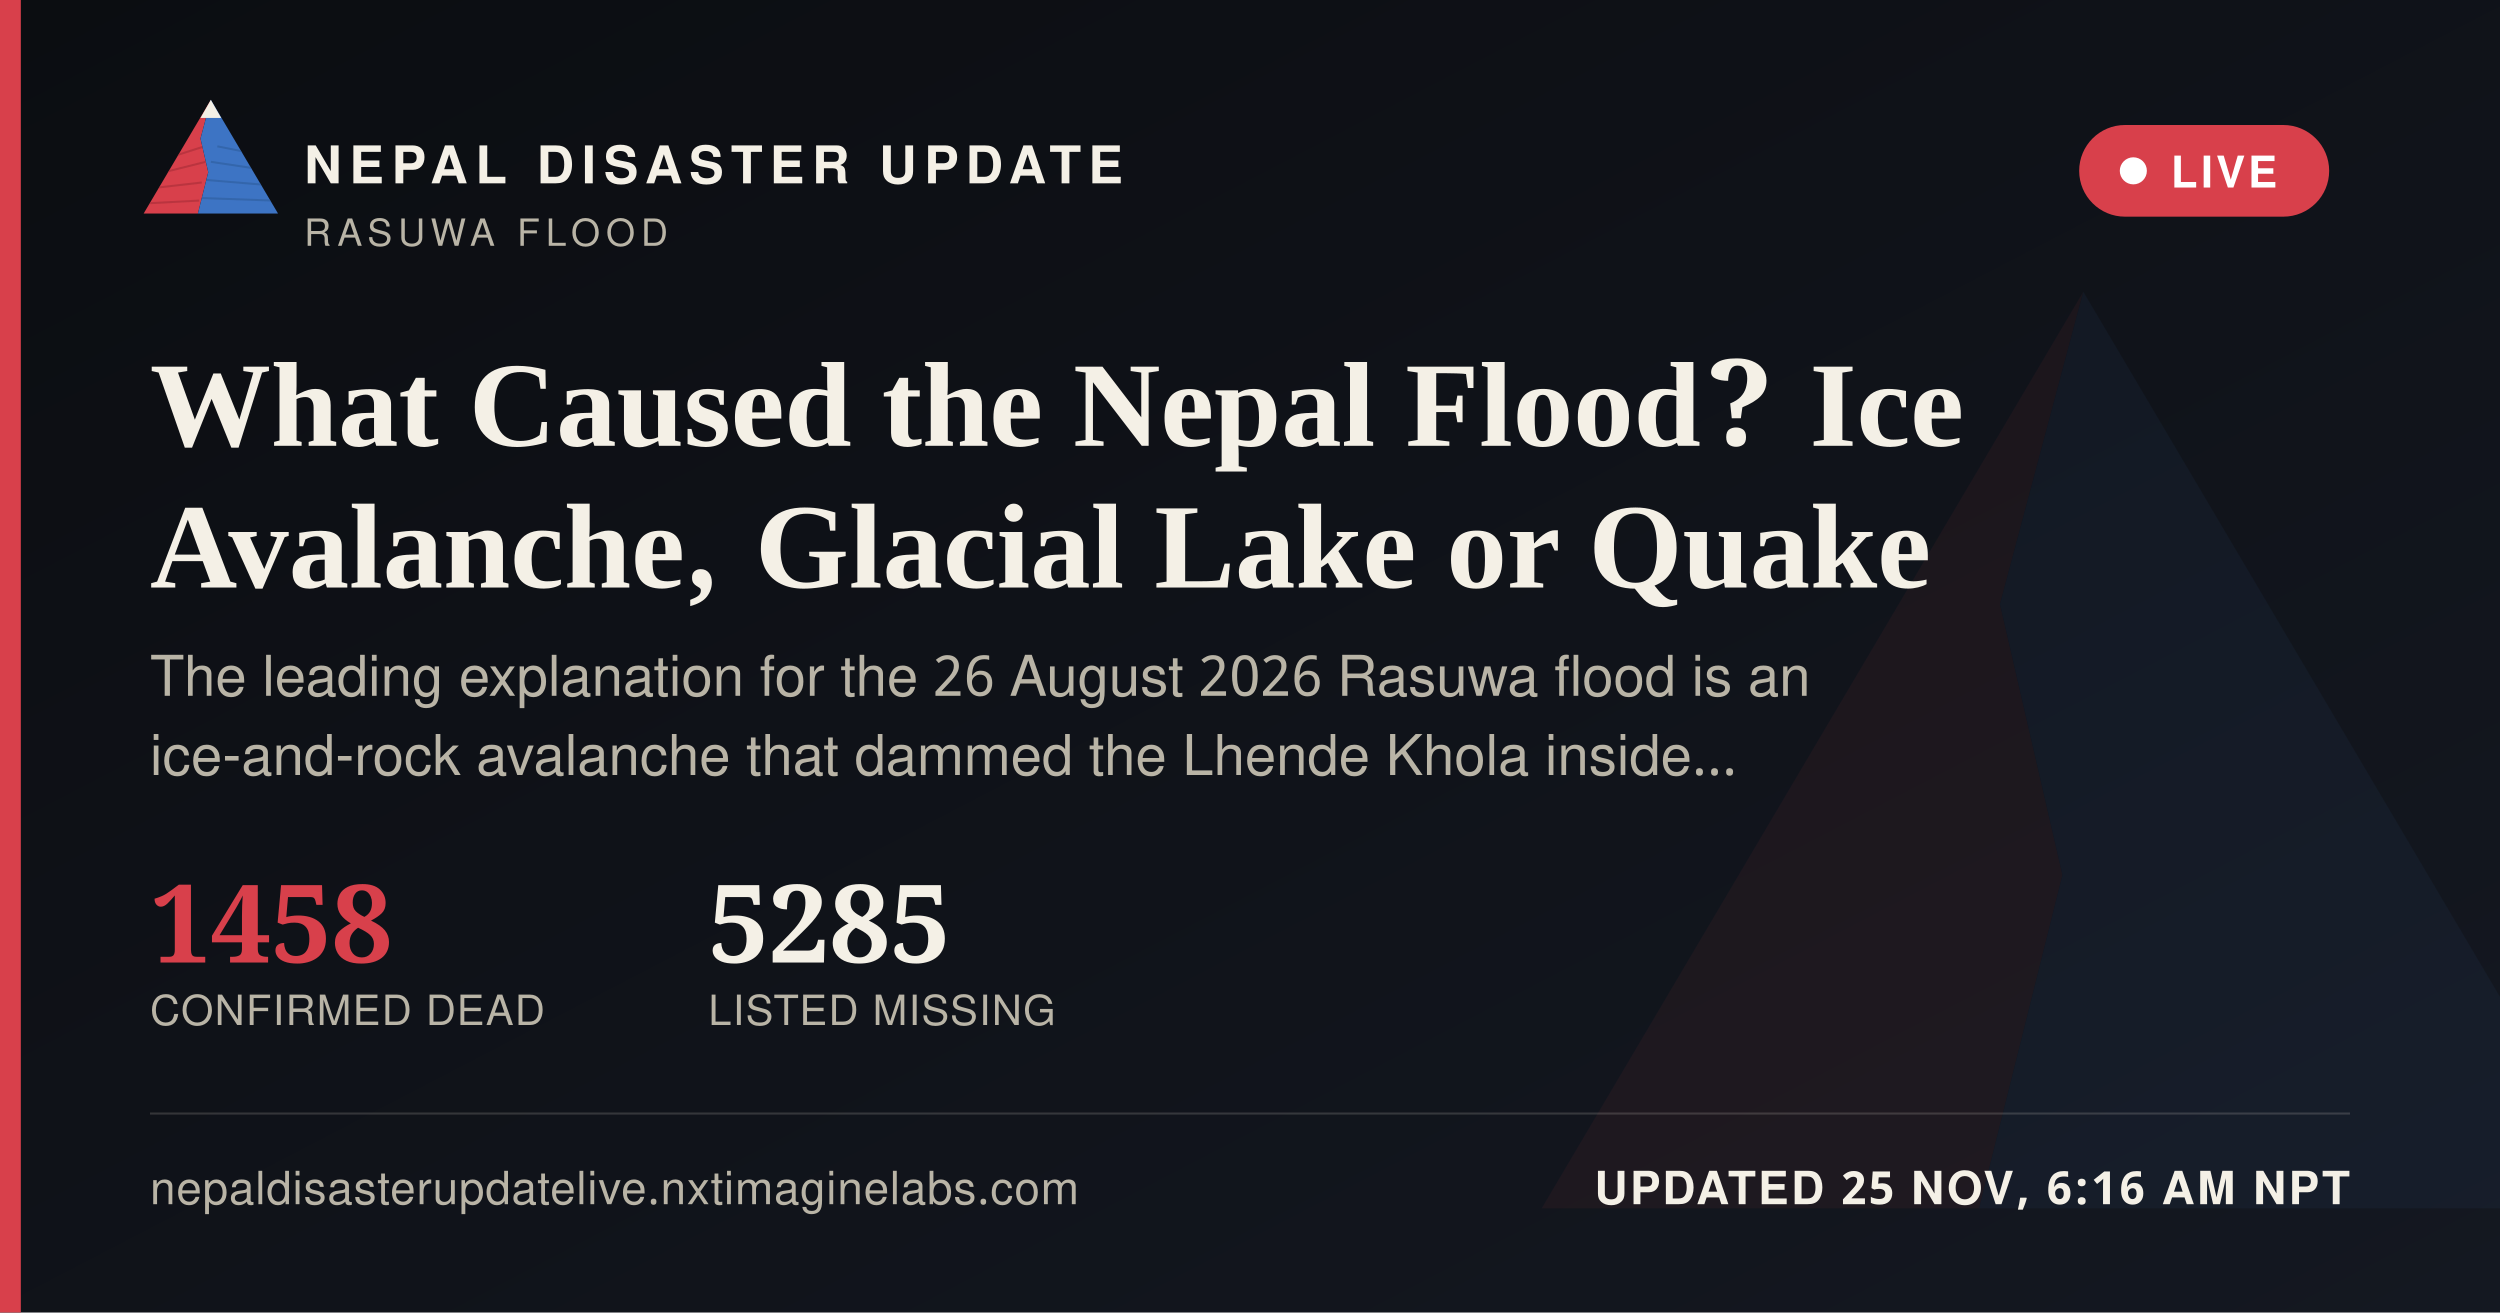
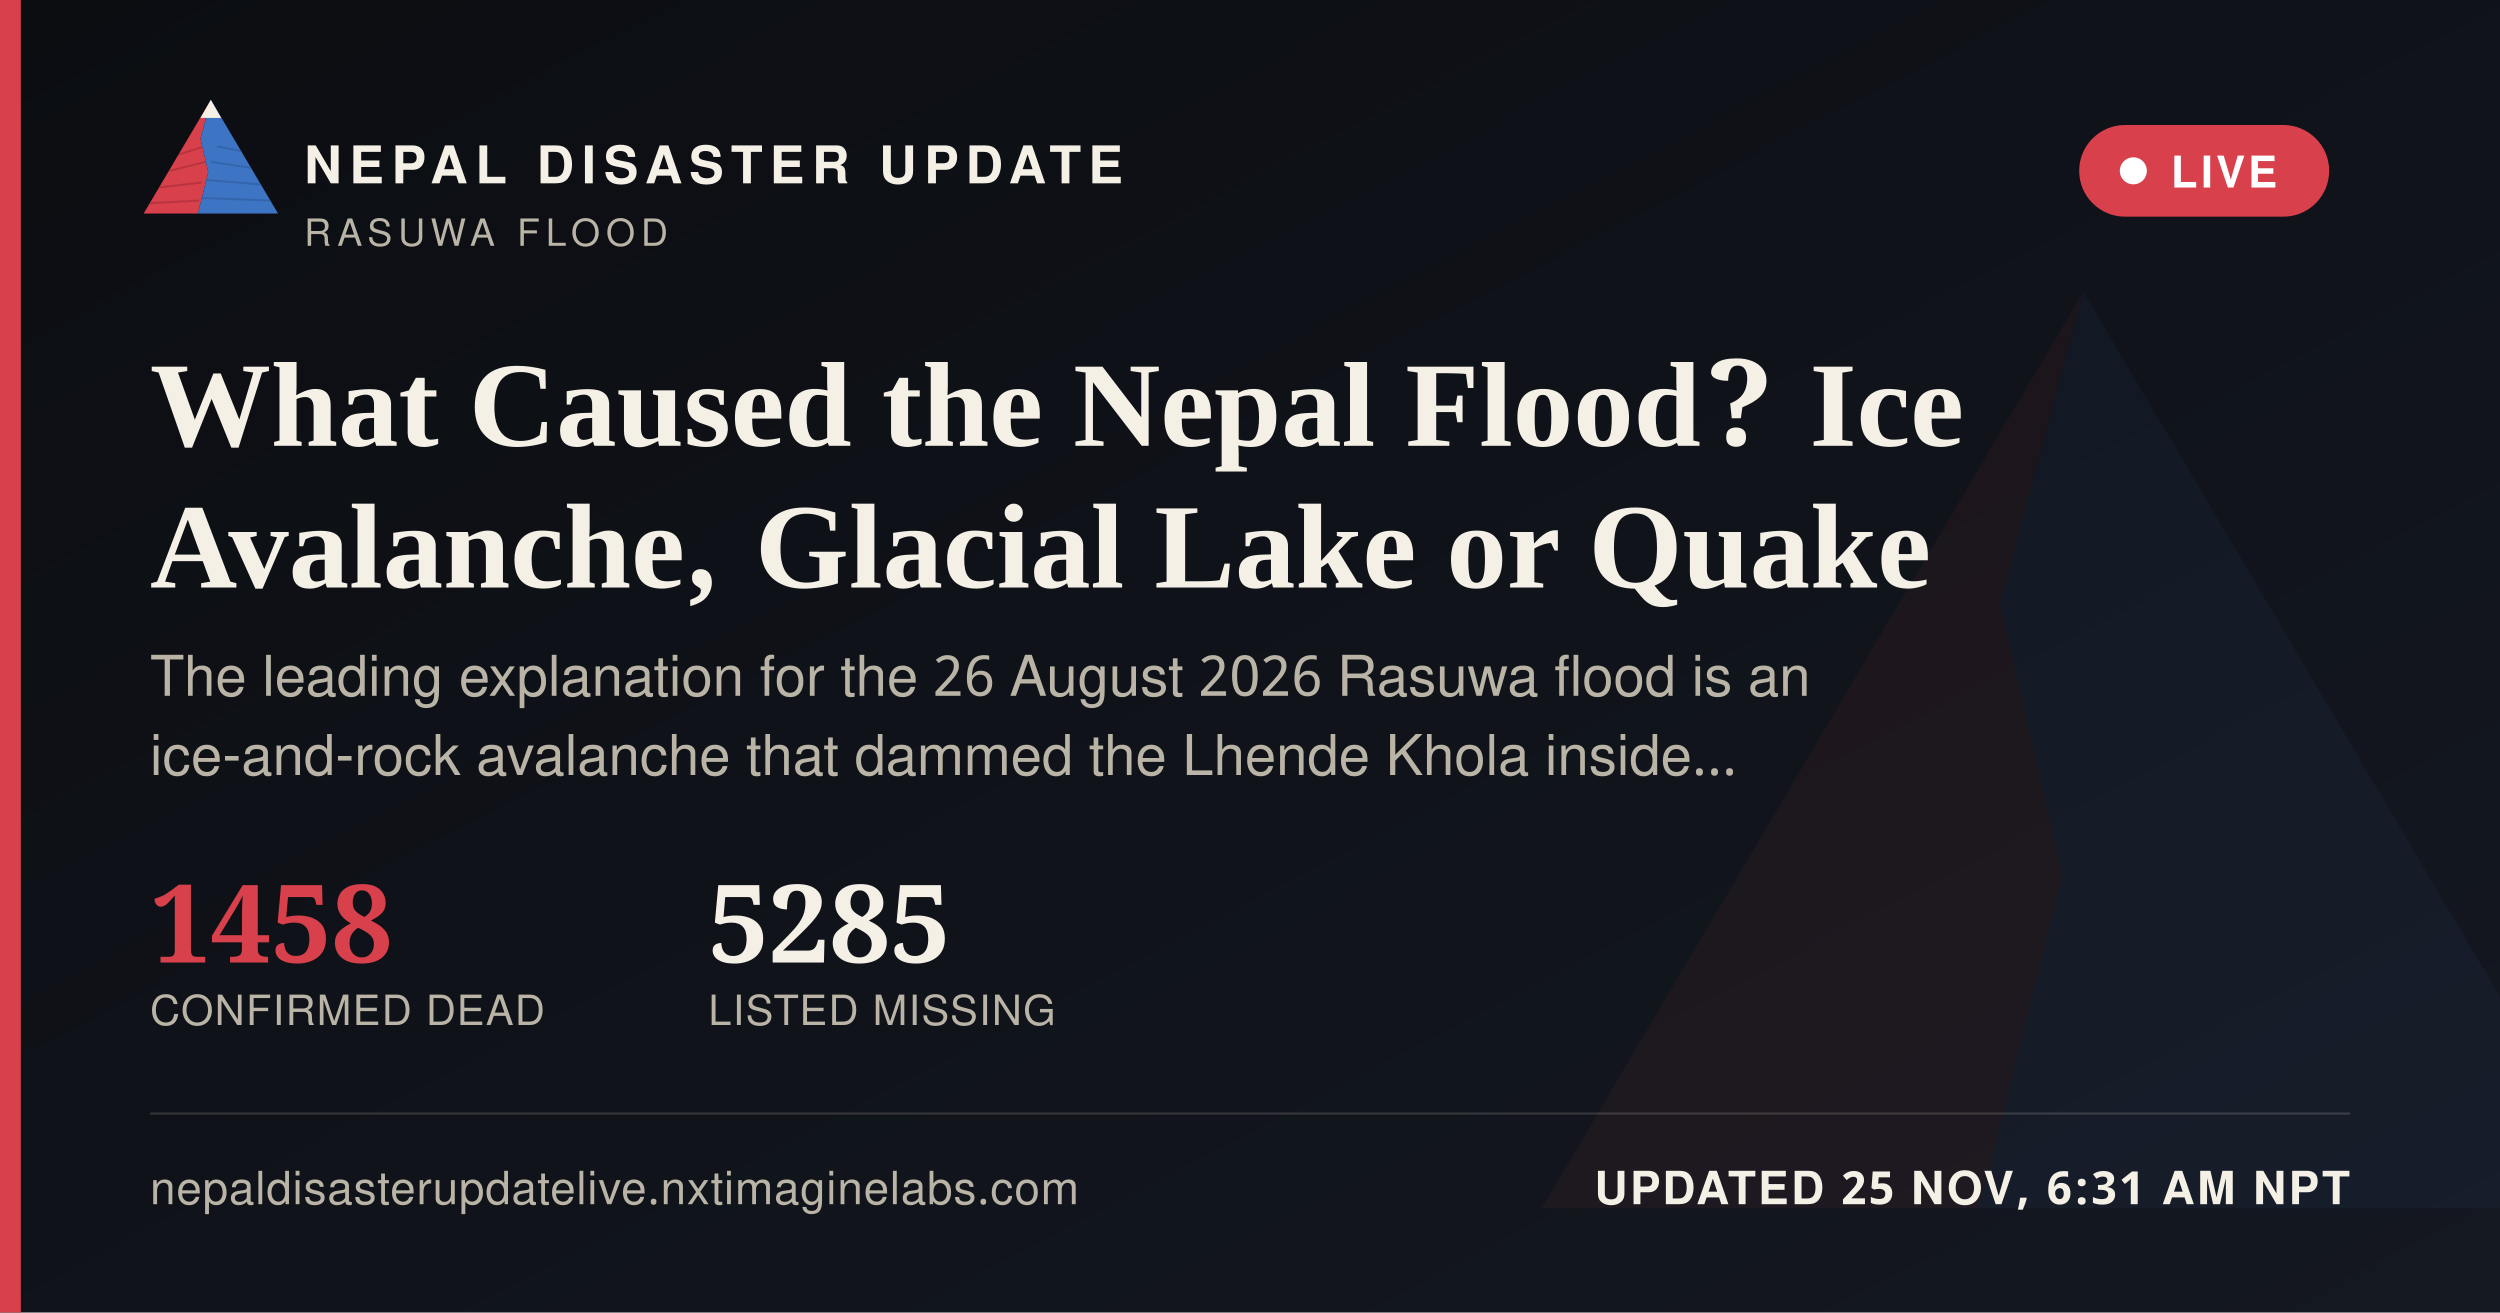
<svg xmlns="http://www.w3.org/2000/svg" width="1200" height="630" viewBox="0 0 1200 630">
  <defs>
    <linearGradient id="ogbg" x1="0" y1="0" x2="1" y2="1">
      <stop offset="0" stop-color="#0B0D11" />
      <stop offset="1" stop-color="#141821" />
    </linearGradient>
  </defs>
  <rect width="1200" height="630" fill="url(#ogbg)" />
  <g transform="translate(700,60) scale(5)" opacity="0.06">
    <polygon points="60,16 52,46 58,72 50,104 8,104" fill="#D8404B" />
    <polygon points="60,16 112,104 50,104 58,72 52,46" fill="#3D74C4" />
  </g>
  <rect x="0" y="0" width="10" height="630" fill="#D8404B" />
  <g transform="translate(64,38) scale(0.62)">
    <g>
      <defs>
        <clipPath id="ogLc">
          <polygon points="60,16 52,46 58,72 50,104 8,104" />
        </clipPath>
        <clipPath id="ogRc">
          <polygon points="60,16 112,104 50,104 58,72 52,46" />
        </clipPath>
      </defs>
      <polygon points="60,16 52,46 58,72 50,104 8,104" fill="#D8404B" />
      <g clip-path="url(#ogLc)" stroke="#A32A34" stroke-width="1.6" fill="none" opacity="0.55">
        <path d="M30,60 L55,52" />
        <path d="M24,72 L56,64" />
        <path d="M18,84 L53,80" />
        <path d="M13,96 L51,94" />
      </g>
      <polygon points="60,16 112,104 50,104 58,72 52,46" fill="#3D74C4" />
      <g clip-path="url(#ogRc)" stroke="#2A5793" stroke-width="1.6" fill="none" opacity="0.5">
        <path d="M65,52 L95,58" />
        <path d="M60,64 L100,70" />
        <path d="M56,78 L104,82" />
        <path d="M52,92 L108,94" />
      </g>
      <polygon points="60,16 52,30 68,30" fill="#F4F0E6" />
    </g>
  </g>
  <text x="146" y="88" font-family="'Public Sans', 'Noto Sans Devanagari', 'Helvetica Neue', Helvetica, Arial, sans-serif" font-size="25" font-weight="800" letter-spacing="3.6" fill="#F4F0E6">NEPAL DISASTER UPDATE</text>
  <text x="146" y="118" font-family="'Public Sans', 'Noto Sans Devanagari', 'Helvetica Neue', Helvetica, Arial, sans-serif" font-size="18" letter-spacing="2.8" fill="#B9B4A6">RASUWA FLOOD</text>
  <g>
    <rect x="998" y="60" width="120" height="44" rx="22" fill="#D8404B" stroke="none" />
    <circle cx="1024" cy="82" r="6.5" fill="#FFFFFF" />
    <text x="1042" y="90" font-family="'Public Sans', 'Noto Sans Devanagari', 'Helvetica Neue', Helvetica, Arial, sans-serif" font-size="21" font-weight="700" letter-spacing="1.6" fill="#FFFFFF">LIVE</text>
  </g>
  <text x="72" y="214" font-family="Newsreader, 'Noto Serif Devanagari', Georgia, 'Times New Roman', serif" font-size="58" font-weight="600" fill="#F4F0E6">What Caused the Nepal Flood? Ice</text>
  <text x="72" y="282" font-family="Newsreader, 'Noto Serif Devanagari', Georgia, 'Times New Roman', serif" font-size="58" font-weight="600" fill="#F4F0E6">Avalanche, Glacial Lake or Quake</text>
  <text x="72" y="334" font-family="'Public Sans', 'Noto Sans Devanagari', 'Helvetica Neue', Helvetica, Arial, sans-serif" font-size="27" fill="#B9B4A6">The leading explanation for the 26 August 2026 Rasuwa flood is an</text>
  <text x="72" y="372" font-family="'Public Sans', 'Noto Sans Devanagari', 'Helvetica Neue', Helvetica, Arial, sans-serif" font-size="27" fill="#B9B4A6">ice-and-rock avalanche that dammed the Lhende Khola inside…</text>
  <g transform="translate(72,462)">
    <text x="0" y="0" font-family="Newsreader, 'Noto Serif Devanagari', Georgia, 'Times New Roman', serif" font-size="52" font-weight="600" fill="#D8404B">1458</text>
    <text x="0" y="30" font-family="'Public Sans', 'Noto Sans Devanagari', 'Helvetica Neue', Helvetica, Arial, sans-serif" font-size="20" letter-spacing="0.6" fill="#B9B4A6">CONFIRMED DEAD</text>
    <text x="268" y="0" font-family="Newsreader, 'Noto Serif Devanagari', Georgia, 'Times New Roman', serif" font-size="52" font-weight="600" fill="#F4F0E6">5285</text>
    <text x="268" y="30" font-family="'Public Sans', 'Noto Sans Devanagari', 'Helvetica Neue', Helvetica, Arial, sans-serif" font-size="20" letter-spacing="0.6" fill="#B9B4A6">LISTED MISSING</text>
  </g>
  <rect x="72" y="534" width="1056" height="1" fill="rgba(244,240,230,0.16)" />
  <text x="72" y="578" font-family="'Public Sans', 'Noto Sans Devanagari', 'Helvetica Neue', Helvetica, Arial, sans-serif" font-size="22" fill="#B9B4A6" letter-spacing="0.4">nepaldisasterupdatelive.nxtimaginelabs.com</text>
-   <text x="1128" y="578" text-anchor="end" font-family="'Public Sans', 'Noto Sans Devanagari', 'Helvetica Neue', Helvetica, Arial, sans-serif" font-size="22" font-weight="700" letter-spacing="1.2" fill="#F4F0E6">UPDATED 25 NOV, 6:16 AM NPT</text>
+   <text x="1128" y="578" text-anchor="end" font-family="'Public Sans', 'Noto Sans Devanagari', 'Helvetica Neue', Helvetica, Arial, sans-serif" font-size="22" font-weight="700" letter-spacing="1.2" fill="#F4F0E6">UPDATED 25 NOV, 6:31 AM NPT</text>
</svg>
